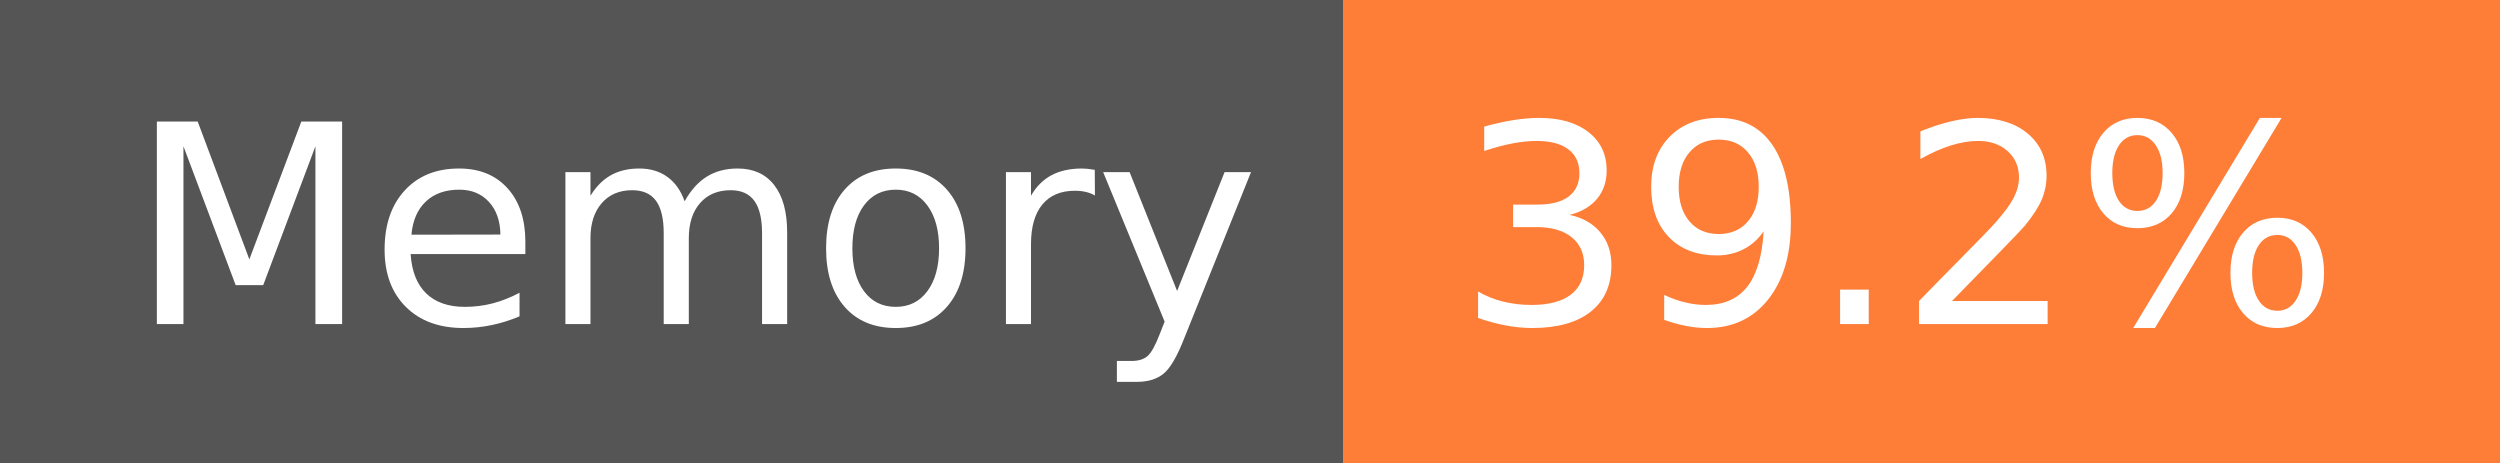
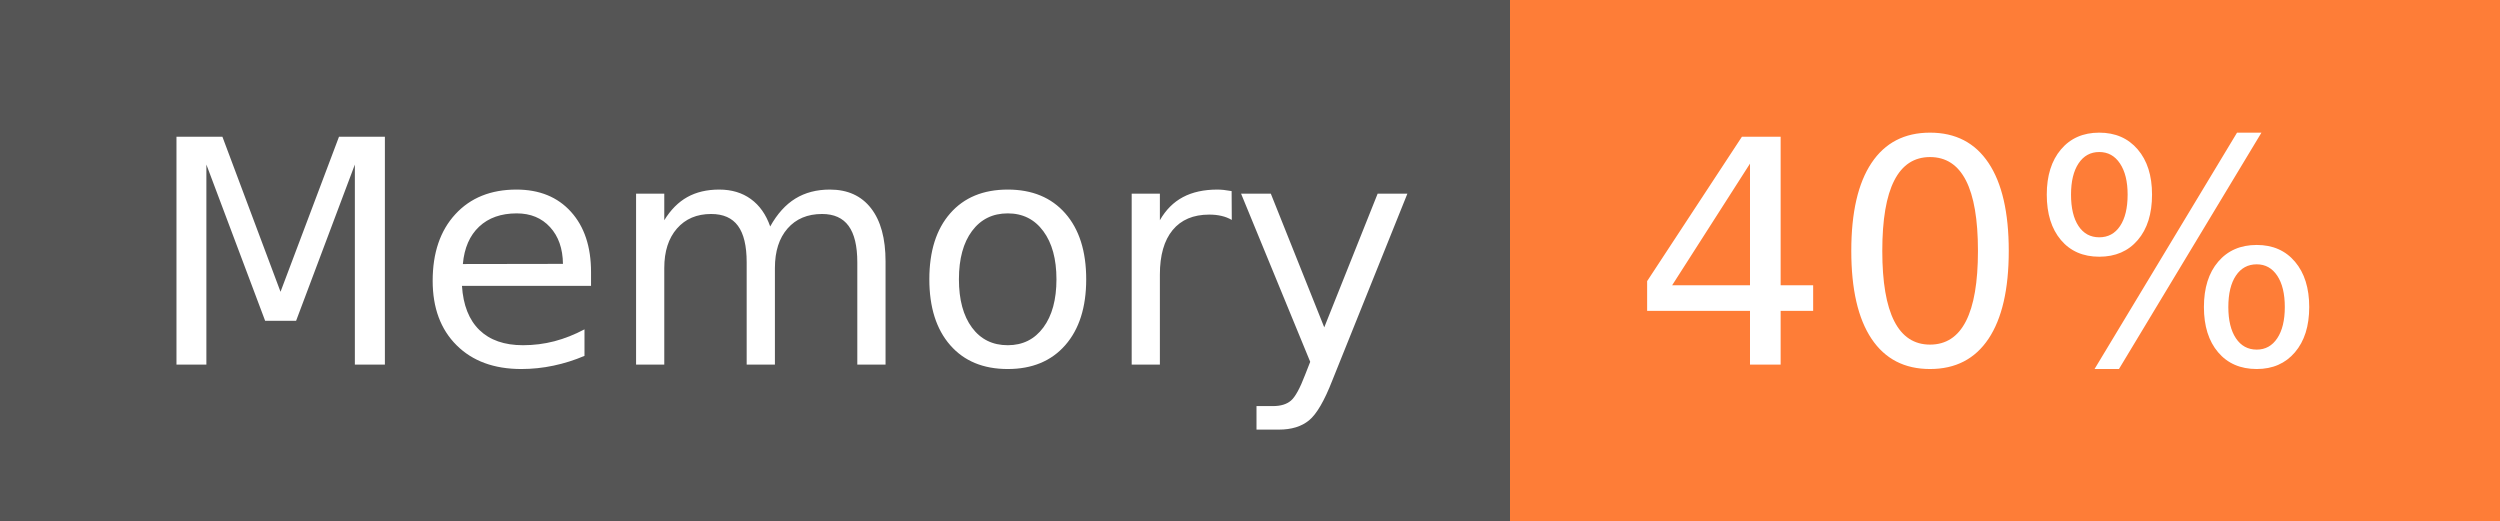
- <svg xmlns="http://www.w3.org/2000/svg" width="108" height="20" role="img" aria-label="Memory: 39.2%">
+ <svg xmlns="http://www.w3.org/2000/svg" width="96" height="20" role="img" aria-label="Memory: 40%">
  <g shape-rendering="crispEdges">
    <rect width="58" height="20" fill="#555" />
-     <rect x="58" width="50" height="20" fill="#fe7d37" />
+     <rect x="58" width="38" height="20" fill="#fe7d37" />
  </g>
  <g fill="#fff" text-anchor="middle" font-family="Verdana,Geneva,DejaVu Sans,sans-serif" text-rendering="geometricPrecision" font-size="120">
    <text x="300" y="140" transform="scale(.1)" fill="#fff" textLength="466">Memory</text>
-     <text x="820" y="140" transform="scale(.1)" fill="#fff" textLength="390">39.2%</text>
+     <text x="760" y="140" transform="scale(.1)" fill="#fff" textLength="276">40%</text>
  </g>
</svg>
